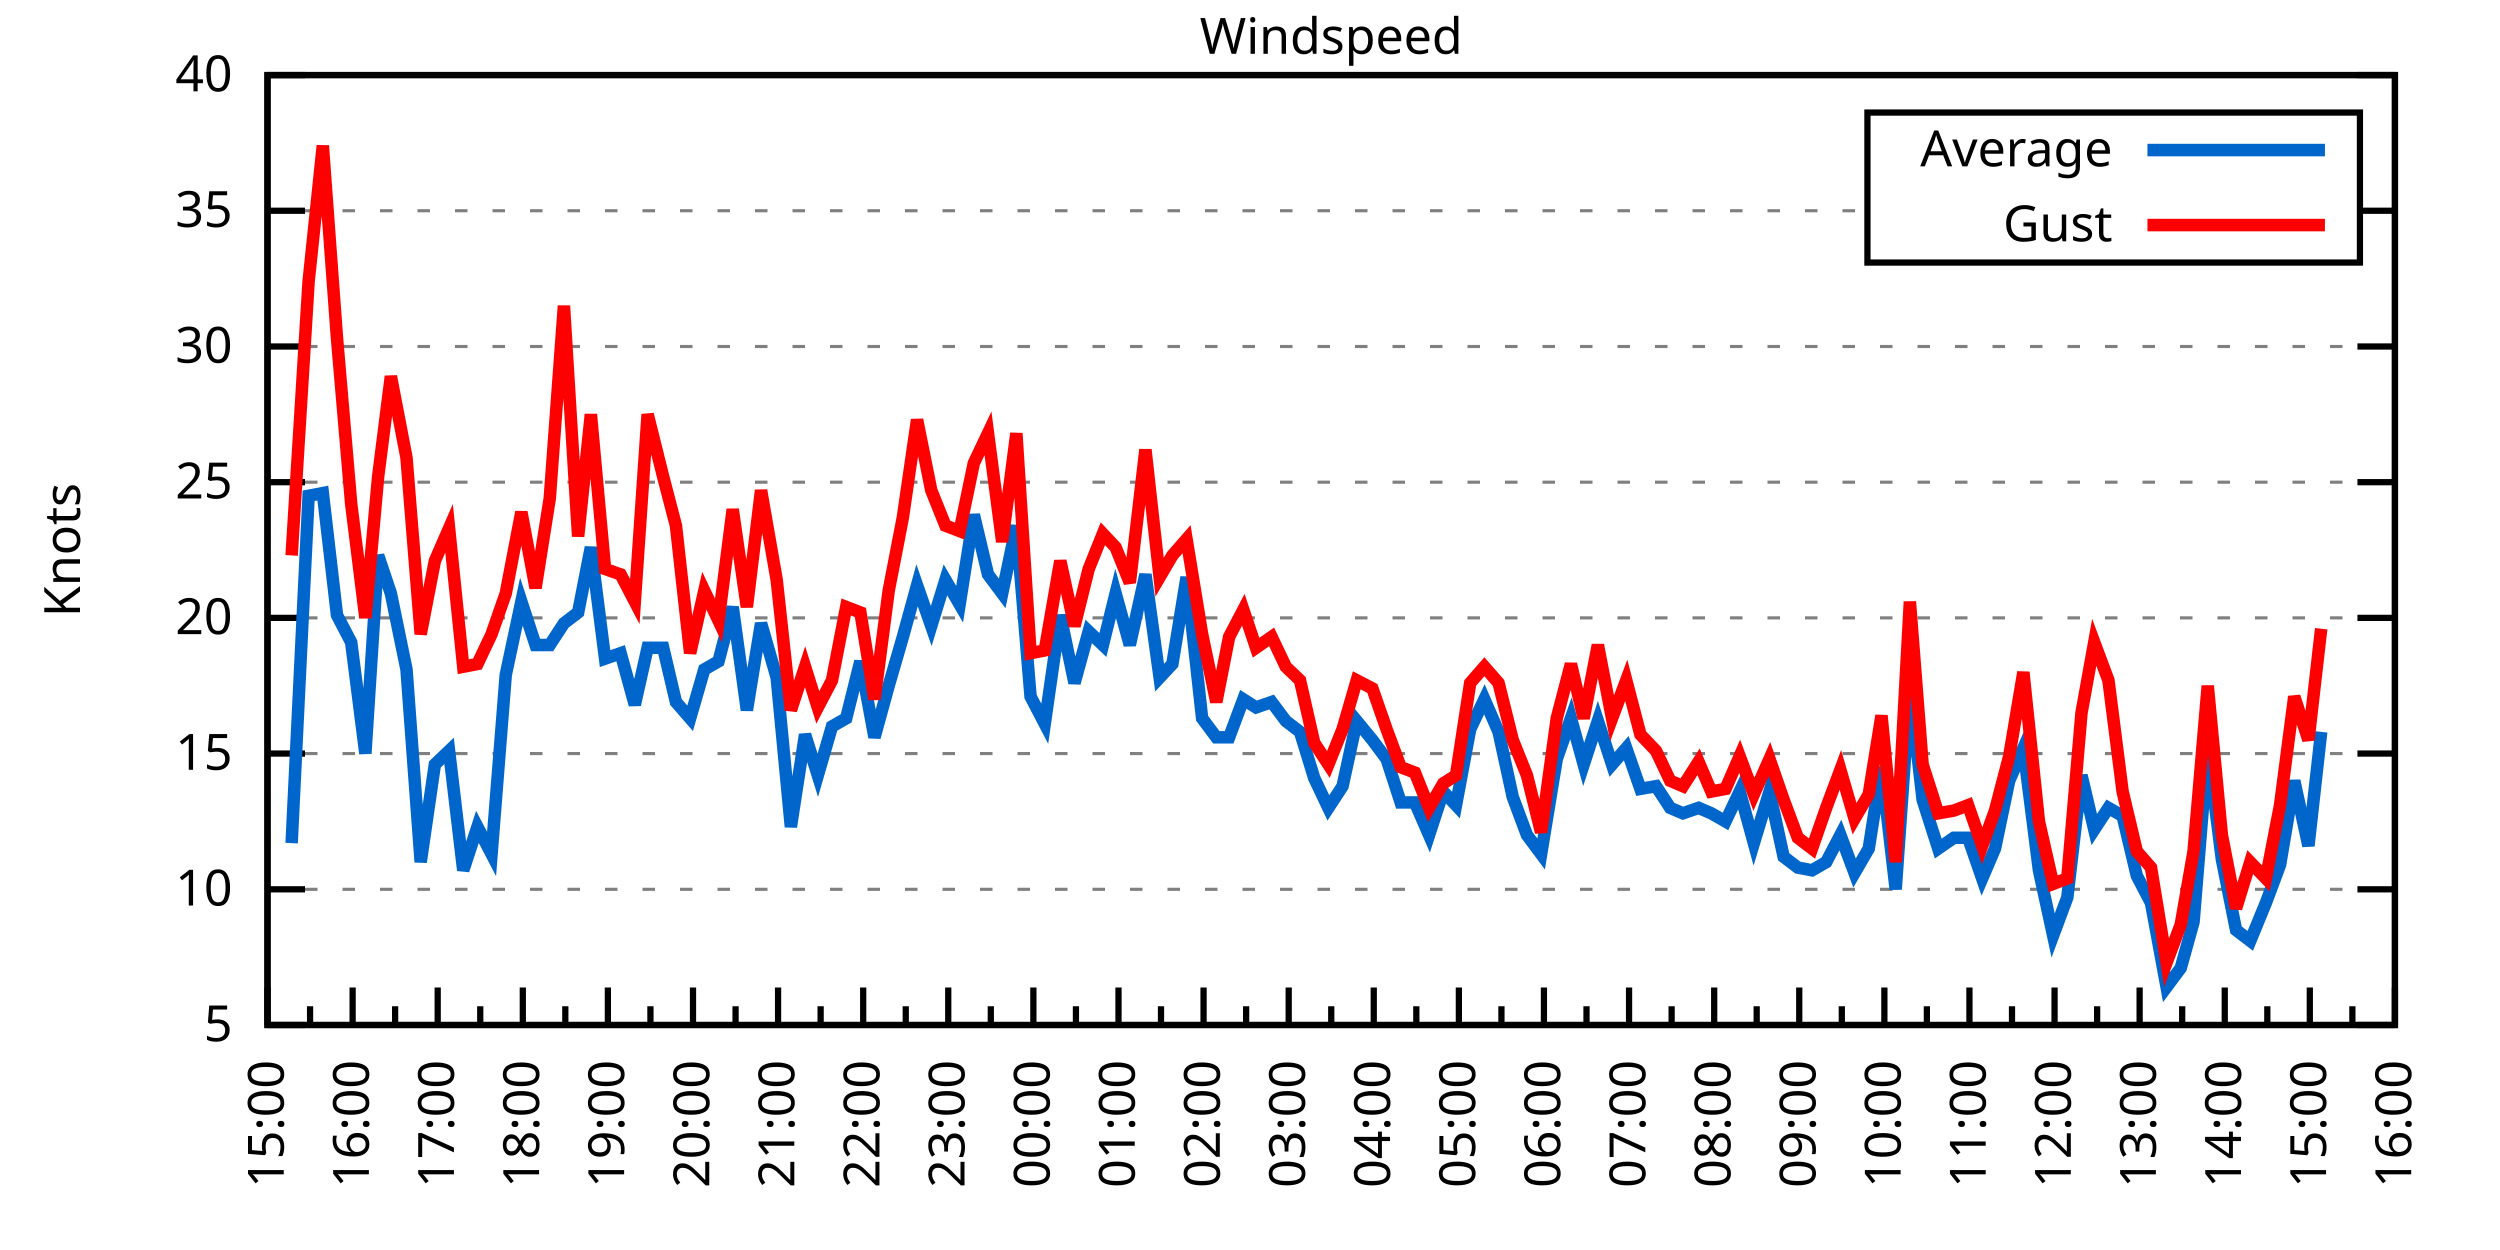
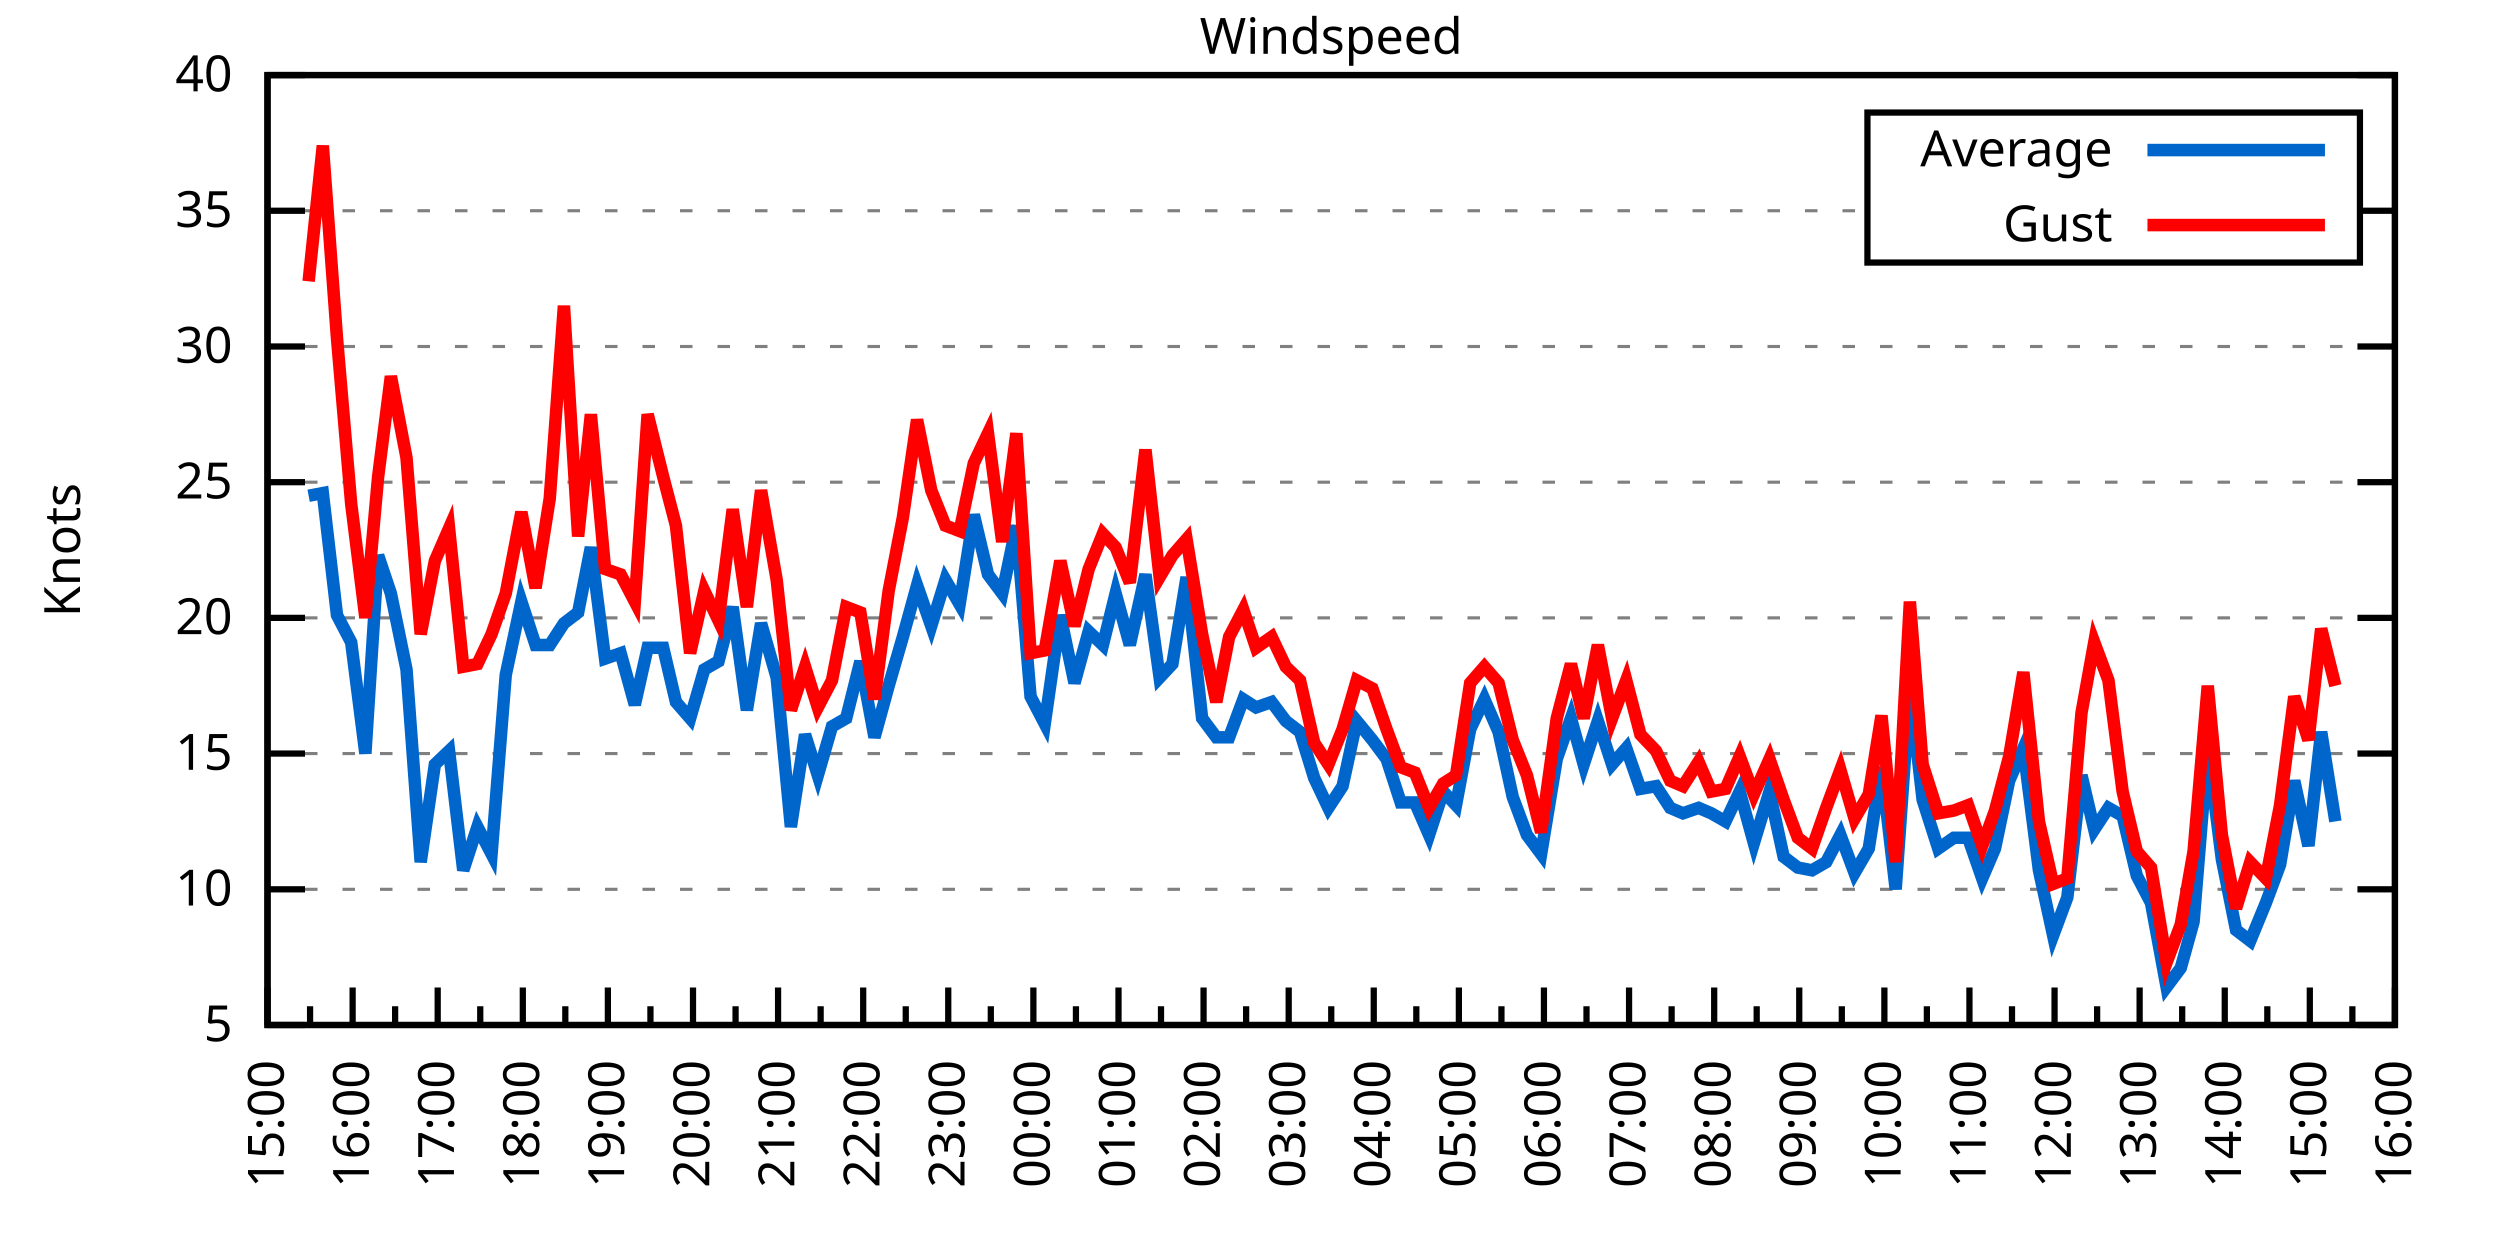
<svg xmlns="http://www.w3.org/2000/svg" xmlns:xlink="http://www.w3.org/1999/xlink" width="400" height="200" viewBox="0 0 400 200">
  <g id="gnuplot_canvas">
    <rect x="0" y="0" width="400" height="200" fill="none" />
    <defs>
      <circle id="gpDot" r="0.5" stroke-width="0.5" stroke="currentColor" />
      <path id="gpPt0" stroke-width="0.333" stroke="currentColor" d="M-1,0 h2 M0,-1 v2" />
      <path id="gpPt1" stroke-width="0.333" stroke="currentColor" d="M-1,-1 L1,1 M1,-1 L-1,1" />
      <path id="gpPt2" stroke-width="0.333" stroke="currentColor" d="M-1,0 L1,0 M0,-1 L0,1 M-1,-1 L1,1 M-1,1 L1,-1" />
      <rect id="gpPt3" stroke-width="0.333" stroke="currentColor" x="-1" y="-1" width="2" height="2" />
      <rect id="gpPt4" stroke-width="0.333" stroke="currentColor" fill="currentColor" x="-1" y="-1" width="2" height="2" />
      <circle id="gpPt5" stroke-width="0.333" stroke="currentColor" cx="0" cy="0" r="1" />
      <use xlink:href="#gpPt5" id="gpPt6" fill="currentColor" stroke="none" />
      <path id="gpPt7" stroke-width="0.333" stroke="currentColor" d="M0,-1.33 L-1.33,0.67 L1.33,0.67 z" />
      <use xlink:href="#gpPt7" id="gpPt8" fill="currentColor" stroke="none" />
      <use xlink:href="#gpPt7" id="gpPt9" stroke="currentColor" transform="rotate(180)" />
      <use xlink:href="#gpPt9" id="gpPt10" fill="currentColor" stroke="none" />
      <use xlink:href="#gpPt3" id="gpPt11" stroke="currentColor" transform="rotate(45)" />
      <use xlink:href="#gpPt11" id="gpPt12" fill="currentColor" stroke="none" />
      <path id="gpPt13" stroke-width="0.333" stroke="currentColor" d="M0,1.330 L1.265,0.411 L0.782,-1.067 L-0.782,-1.076 L-1.265,0.411 z" />
      <use xlink:href="#gpPt13" id="gpPt14" fill="currentColor" stroke="none" />
      <filter id="textbox" filterUnits="objectBoundingBox" x="0" y="0" height="1" width="1">
        <feFlood flood-color="white" flood-opacity="1" result="bgnd" />
        <feComposite in="SourceGraphic" in2="bgnd" operator="atop" />
      </filter>
      <filter id="greybox" filterUnits="objectBoundingBox" x="0" y="0" height="1" width="1">
        <feFlood flood-color="lightgrey" flood-opacity="1" result="grey" />
        <feComposite in="SourceGraphic" in2="grey" operator="atop" />
      </filter>
    </defs>
    <g fill="none" color="white" stroke="currentColor" stroke-width="1.00" stroke-linecap="butt" stroke-linejoin="miter">
</g>
    <g fill="none" color="black" stroke="currentColor" stroke-width="1.00" stroke-linecap="butt" stroke-linejoin="miter">
      <g stroke="none" shape-rendering="crispEdges">
        <polygon fill="rgb(255, 255, 255)" points="42.80,164.00 383.18,164.00 383.18,12.02 42.80,12.02 " />
      </g>
    </g>
    <g fill="none" color="black" stroke="currentColor" stroke-width="1.00" stroke-linecap="butt" stroke-linejoin="miter">
</g>
    <g fill="none" color="black" stroke="black" stroke-width="0.50" stroke-linecap="butt" stroke-linejoin="miter">
</g>
    <g fill="none" color="gray" stroke="currentColor" stroke-width="0.50" stroke-linecap="butt" stroke-linejoin="miter">
      <path stroke="gray" stroke-dasharray="2,4" class="gridline" d="M42.80,164.00 L383.19,164.00  " />
    </g>
    <g fill="none" color="gray" stroke="gray" stroke-width="1.00" stroke-linecap="butt" stroke-linejoin="miter">
</g>
    <g fill="none" color="black" stroke="currentColor" stroke-width="1.00" stroke-linecap="butt" stroke-linejoin="miter">
      <path stroke="black" d="M42.80,164.00 L48.80,164.00 M383.19,164.00 L377.19,164.00  " />
      <g transform="translate(37.20,166.60)" stroke="none" fill="black" font-family="Sans" font-size="8.00" text-anchor="end">
        <text>
          <tspan font-family="Sans"> 5</tspan>
        </text>
      </g>
    </g>
    <g fill="none" color="black" stroke="currentColor" stroke-width="1.00" stroke-linecap="butt" stroke-linejoin="miter">
</g>
    <g fill="none" color="black" stroke="black" stroke-width="0.50" stroke-linecap="butt" stroke-linejoin="miter">
</g>
    <g fill="none" color="gray" stroke="currentColor" stroke-width="0.50" stroke-linecap="butt" stroke-linejoin="miter">
      <path stroke="gray" stroke-dasharray="2,4" class="gridline" d="M42.80,142.29 L383.19,142.29  " />
    </g>
    <g fill="none" color="gray" stroke="gray" stroke-width="1.00" stroke-linecap="butt" stroke-linejoin="miter">
</g>
    <g fill="none" color="black" stroke="currentColor" stroke-width="1.00" stroke-linecap="butt" stroke-linejoin="miter">
      <path stroke="black" d="M42.80,142.29 L48.80,142.29 M383.19,142.29 L377.19,142.29  " />
      <g transform="translate(37.20,144.89)" stroke="none" fill="black" font-family="Sans" font-size="8.00" text-anchor="end">
        <text>
          <tspan font-family="Sans"> 10</tspan>
        </text>
      </g>
    </g>
    <g fill="none" color="black" stroke="currentColor" stroke-width="1.00" stroke-linecap="butt" stroke-linejoin="miter">
</g>
    <g fill="none" color="black" stroke="black" stroke-width="0.50" stroke-linecap="butt" stroke-linejoin="miter">
</g>
    <g fill="none" color="gray" stroke="currentColor" stroke-width="0.50" stroke-linecap="butt" stroke-linejoin="miter">
      <path stroke="gray" stroke-dasharray="2,4" class="gridline" d="M42.80,120.57 L383.19,120.57  " />
    </g>
    <g fill="none" color="gray" stroke="gray" stroke-width="1.00" stroke-linecap="butt" stroke-linejoin="miter">
</g>
    <g fill="none" color="black" stroke="currentColor" stroke-width="1.00" stroke-linecap="butt" stroke-linejoin="miter">
      <path stroke="black" d="M42.80,120.57 L48.80,120.57 M383.19,120.57 L377.19,120.57  " />
      <g transform="translate(37.20,123.17)" stroke="none" fill="black" font-family="Sans" font-size="8.00" text-anchor="end">
        <text>
          <tspan font-family="Sans"> 15</tspan>
        </text>
      </g>
    </g>
    <g fill="none" color="black" stroke="currentColor" stroke-width="1.00" stroke-linecap="butt" stroke-linejoin="miter">
</g>
    <g fill="none" color="black" stroke="black" stroke-width="0.50" stroke-linecap="butt" stroke-linejoin="miter">
</g>
    <g fill="none" color="gray" stroke="currentColor" stroke-width="0.50" stroke-linecap="butt" stroke-linejoin="miter">
      <path stroke="gray" stroke-dasharray="2,4" class="gridline" d="M42.80,98.86 L383.19,98.86  " />
    </g>
    <g fill="none" color="gray" stroke="gray" stroke-width="1.00" stroke-linecap="butt" stroke-linejoin="miter">
</g>
    <g fill="none" color="black" stroke="currentColor" stroke-width="1.00" stroke-linecap="butt" stroke-linejoin="miter">
      <path stroke="black" d="M42.80,98.86 L48.80,98.86 M383.19,98.86 L377.19,98.86  " />
      <g transform="translate(37.20,101.46)" stroke="none" fill="black" font-family="Sans" font-size="8.00" text-anchor="end">
        <text>
          <tspan font-family="Sans"> 20</tspan>
        </text>
      </g>
    </g>
    <g fill="none" color="black" stroke="currentColor" stroke-width="1.00" stroke-linecap="butt" stroke-linejoin="miter">
</g>
    <g fill="none" color="black" stroke="black" stroke-width="0.50" stroke-linecap="butt" stroke-linejoin="miter">
</g>
    <g fill="none" color="gray" stroke="currentColor" stroke-width="0.50" stroke-linecap="butt" stroke-linejoin="miter">
      <path stroke="gray" stroke-dasharray="2,4" class="gridline" d="M42.80,77.15 L383.19,77.15  " />
    </g>
    <g fill="none" color="gray" stroke="gray" stroke-width="1.00" stroke-linecap="butt" stroke-linejoin="miter">
</g>
    <g fill="none" color="black" stroke="currentColor" stroke-width="1.00" stroke-linecap="butt" stroke-linejoin="miter">
      <path stroke="black" d="M42.80,77.15 L48.80,77.15 M383.19,77.15 L377.19,77.15  " />
      <g transform="translate(37.20,79.75)" stroke="none" fill="black" font-family="Sans" font-size="8.00" text-anchor="end">
        <text>
          <tspan font-family="Sans"> 25</tspan>
        </text>
      </g>
    </g>
    <g fill="none" color="black" stroke="currentColor" stroke-width="1.00" stroke-linecap="butt" stroke-linejoin="miter">
</g>
    <g fill="none" color="black" stroke="black" stroke-width="0.50" stroke-linecap="butt" stroke-linejoin="miter">
</g>
    <g fill="none" color="gray" stroke="currentColor" stroke-width="0.50" stroke-linecap="butt" stroke-linejoin="miter">
      <path stroke="gray" stroke-dasharray="2,4" class="gridline" d="M42.80,55.44 L383.19,55.44  " />
    </g>
    <g fill="none" color="gray" stroke="gray" stroke-width="1.00" stroke-linecap="butt" stroke-linejoin="miter">
</g>
    <g fill="none" color="black" stroke="currentColor" stroke-width="1.00" stroke-linecap="butt" stroke-linejoin="miter">
      <path stroke="black" d="M42.80,55.44 L48.80,55.44 M383.19,55.44 L377.19,55.44  " />
      <g transform="translate(37.20,58.04)" stroke="none" fill="black" font-family="Sans" font-size="8.00" text-anchor="end">
        <text>
          <tspan font-family="Sans"> 30</tspan>
        </text>
      </g>
    </g>
    <g fill="none" color="black" stroke="currentColor" stroke-width="1.00" stroke-linecap="butt" stroke-linejoin="miter">
</g>
    <g fill="none" color="black" stroke="black" stroke-width="0.50" stroke-linecap="butt" stroke-linejoin="miter">
</g>
    <g fill="none" color="gray" stroke="currentColor" stroke-width="0.50" stroke-linecap="butt" stroke-linejoin="miter">
      <path stroke="gray" stroke-dasharray="2,4" class="gridline" d="M42.80,33.72 L298.79,33.72 M377.59,33.72 L383.19,33.72  " />
    </g>
    <g fill="none" color="gray" stroke="gray" stroke-width="1.00" stroke-linecap="butt" stroke-linejoin="miter">
</g>
    <g fill="none" color="black" stroke="currentColor" stroke-width="1.00" stroke-linecap="butt" stroke-linejoin="miter">
      <path stroke="black" d="M42.80,33.72 L48.80,33.72 M383.19,33.72 L377.19,33.72  " />
      <g transform="translate(37.20,36.32)" stroke="none" fill="black" font-family="Sans" font-size="8.00" text-anchor="end">
        <text>
          <tspan font-family="Sans"> 35</tspan>
        </text>
      </g>
    </g>
    <g fill="none" color="black" stroke="currentColor" stroke-width="1.00" stroke-linecap="butt" stroke-linejoin="miter">
</g>
    <g fill="none" color="black" stroke="black" stroke-width="0.50" stroke-linecap="butt" stroke-linejoin="miter">
</g>
    <g fill="none" color="gray" stroke="currentColor" stroke-width="0.50" stroke-linecap="butt" stroke-linejoin="miter">
      <path stroke="gray" stroke-dasharray="2,4" class="gridline" d="M42.80,12.01 L383.19,12.01  " />
    </g>
    <g fill="none" color="gray" stroke="gray" stroke-width="1.00" stroke-linecap="butt" stroke-linejoin="miter">
</g>
    <g fill="none" color="black" stroke="currentColor" stroke-width="1.00" stroke-linecap="butt" stroke-linejoin="miter">
      <path stroke="black" d="M42.80,12.01 L48.80,12.01 M383.19,12.01 L377.19,12.01  " />
      <g transform="translate(37.20,14.61)" stroke="none" fill="black" font-family="Sans" font-size="8.00" text-anchor="end">
        <text>
          <tspan font-family="Sans"> 40</tspan>
        </text>
      </g>
    </g>
    <g fill="none" color="black" stroke="currentColor" stroke-width="1.00" stroke-linecap="butt" stroke-linejoin="miter">
      <path stroke="black" d="M42.80,164.00 L42.80,158.00  " />
      <g transform="translate(45.40,169.60) rotate(270)" stroke="none" fill="black" font-family="Sans" font-size="8.00" text-anchor="end">
        <text>
          <tspan font-family="Sans">15:00</tspan>
        </text>
      </g>
    </g>
    <g fill="none" color="black" stroke="currentColor" stroke-width="1.00" stroke-linecap="butt" stroke-linejoin="miter">
      <path stroke="black" d="M49.61,164.00 L49.61,161.00 M56.42,164.00 L56.42,158.00  " />
      <g transform="translate(59.02,169.60) rotate(270)" stroke="none" fill="black" font-family="Sans" font-size="8.00" text-anchor="end">
        <text>
          <tspan font-family="Sans">16:00</tspan>
        </text>
      </g>
    </g>
    <g fill="none" color="black" stroke="currentColor" stroke-width="1.00" stroke-linecap="butt" stroke-linejoin="miter">
      <path stroke="black" d="M63.22,164.00 L63.22,161.00 M70.03,164.00 L70.03,158.00  " />
      <g transform="translate(72.63,169.60) rotate(270)" stroke="none" fill="black" font-family="Sans" font-size="8.00" text-anchor="end">
        <text>
          <tspan font-family="Sans">17:00</tspan>
        </text>
      </g>
    </g>
    <g fill="none" color="black" stroke="currentColor" stroke-width="1.00" stroke-linecap="butt" stroke-linejoin="miter">
      <path stroke="black" d="M76.84,164.00 L76.84,161.00 M83.65,164.00 L83.65,158.00  " />
      <g transform="translate(86.25,169.60) rotate(270)" stroke="none" fill="black" font-family="Sans" font-size="8.00" text-anchor="end">
        <text>
          <tspan font-family="Sans">18:00</tspan>
        </text>
      </g>
    </g>
    <g fill="none" color="black" stroke="currentColor" stroke-width="1.00" stroke-linecap="butt" stroke-linejoin="miter">
      <path stroke="black" d="M90.45,164.00 L90.45,161.00 M97.26,164.00 L97.26,158.00  " />
      <g transform="translate(99.86,169.60) rotate(270)" stroke="none" fill="black" font-family="Sans" font-size="8.00" text-anchor="end">
        <text>
          <tspan font-family="Sans">19:00</tspan>
        </text>
      </g>
    </g>
    <g fill="none" color="black" stroke="currentColor" stroke-width="1.00" stroke-linecap="butt" stroke-linejoin="miter">
      <path stroke="black" d="M104.07,164.00 L104.07,161.00 M110.88,164.00 L110.88,158.00  " />
      <g transform="translate(113.48,169.60) rotate(270)" stroke="none" fill="black" font-family="Sans" font-size="8.00" text-anchor="end">
        <text>
          <tspan font-family="Sans">20:00</tspan>
        </text>
      </g>
    </g>
    <g fill="none" color="black" stroke="currentColor" stroke-width="1.00" stroke-linecap="butt" stroke-linejoin="miter">
      <path stroke="black" d="M117.69,164.00 L117.69,161.00 M124.49,164.00 L124.49,158.00  " />
      <g transform="translate(127.09,169.60) rotate(270)" stroke="none" fill="black" font-family="Sans" font-size="8.00" text-anchor="end">
        <text>
          <tspan font-family="Sans">21:00</tspan>
        </text>
      </g>
    </g>
    <g fill="none" color="black" stroke="currentColor" stroke-width="1.00" stroke-linecap="butt" stroke-linejoin="miter">
      <path stroke="black" d="M131.30,164.00 L131.30,161.00 M138.11,164.00 L138.11,158.00  " />
      <g transform="translate(140.71,169.60) rotate(270)" stroke="none" fill="black" font-family="Sans" font-size="8.00" text-anchor="end">
        <text>
          <tspan font-family="Sans">22:00</tspan>
        </text>
      </g>
    </g>
    <g fill="none" color="black" stroke="currentColor" stroke-width="1.00" stroke-linecap="butt" stroke-linejoin="miter">
      <path stroke="black" d="M144.92,164.00 L144.92,161.00 M151.72,164.00 L151.72,158.00  " />
      <g transform="translate(154.32,169.60) rotate(270)" stroke="none" fill="black" font-family="Sans" font-size="8.00" text-anchor="end">
        <text>
          <tspan font-family="Sans">23:00</tspan>
        </text>
      </g>
    </g>
    <g fill="none" color="black" stroke="currentColor" stroke-width="1.00" stroke-linecap="butt" stroke-linejoin="miter">
      <path stroke="black" d="M158.53,164.00 L158.53,161.00 M165.34,164.00 L165.34,158.00  " />
      <g transform="translate(167.94,169.60) rotate(270)" stroke="none" fill="black" font-family="Sans" font-size="8.00" text-anchor="end">
        <text>
          <tspan font-family="Sans">00:00</tspan>
        </text>
      </g>
    </g>
    <g fill="none" color="black" stroke="currentColor" stroke-width="1.00" stroke-linecap="butt" stroke-linejoin="miter">
      <path stroke="black" d="M172.15,164.00 L172.15,161.00 M178.96,164.00 L178.96,158.00  " />
      <g transform="translate(181.56,169.60) rotate(270)" stroke="none" fill="black" font-family="Sans" font-size="8.00" text-anchor="end">
        <text>
          <tspan font-family="Sans">01:00</tspan>
        </text>
      </g>
    </g>
    <g fill="none" color="black" stroke="currentColor" stroke-width="1.00" stroke-linecap="butt" stroke-linejoin="miter">
      <path stroke="black" d="M185.76,164.00 L185.76,161.00 M192.57,164.00 L192.57,158.00  " />
      <g transform="translate(195.17,169.60) rotate(270)" stroke="none" fill="black" font-family="Sans" font-size="8.00" text-anchor="end">
        <text>
          <tspan font-family="Sans">02:00</tspan>
        </text>
      </g>
    </g>
    <g fill="none" color="black" stroke="currentColor" stroke-width="1.00" stroke-linecap="butt" stroke-linejoin="miter">
      <path stroke="black" d="M199.38,164.00 L199.38,161.00 M206.19,164.00 L206.19,158.00  " />
      <g transform="translate(208.79,169.60) rotate(270)" stroke="none" fill="black" font-family="Sans" font-size="8.00" text-anchor="end">
        <text>
          <tspan font-family="Sans">03:00</tspan>
        </text>
      </g>
    </g>
    <g fill="none" color="black" stroke="currentColor" stroke-width="1.00" stroke-linecap="butt" stroke-linejoin="miter">
      <path stroke="black" d="M213.00,164.00 L213.00,161.00 M219.80,164.00 L219.80,158.00  " />
      <g transform="translate(222.40,169.60) rotate(270)" stroke="none" fill="black" font-family="Sans" font-size="8.00" text-anchor="end">
        <text>
          <tspan font-family="Sans">04:00</tspan>
        </text>
      </g>
    </g>
    <g fill="none" color="black" stroke="currentColor" stroke-width="1.00" stroke-linecap="butt" stroke-linejoin="miter">
      <path stroke="black" d="M226.61,164.00 L226.61,161.00 M233.42,164.00 L233.42,158.00  " />
      <g transform="translate(236.02,169.60) rotate(270)" stroke="none" fill="black" font-family="Sans" font-size="8.00" text-anchor="end">
        <text>
          <tspan font-family="Sans">05:00</tspan>
        </text>
      </g>
    </g>
    <g fill="none" color="black" stroke="currentColor" stroke-width="1.00" stroke-linecap="butt" stroke-linejoin="miter">
      <path stroke="black" d="M240.23,164.00 L240.23,161.00 M247.03,164.00 L247.03,158.00  " />
      <g transform="translate(249.63,169.60) rotate(270)" stroke="none" fill="black" font-family="Sans" font-size="8.00" text-anchor="end">
        <text>
          <tspan font-family="Sans">06:00</tspan>
        </text>
      </g>
    </g>
    <g fill="none" color="black" stroke="currentColor" stroke-width="1.00" stroke-linecap="butt" stroke-linejoin="miter">
      <path stroke="black" d="M253.84,164.00 L253.84,161.00 M260.65,164.00 L260.65,158.00  " />
      <g transform="translate(263.25,169.60) rotate(270)" stroke="none" fill="black" font-family="Sans" font-size="8.00" text-anchor="end">
        <text>
          <tspan font-family="Sans">07:00</tspan>
        </text>
      </g>
    </g>
    <g fill="none" color="black" stroke="currentColor" stroke-width="1.00" stroke-linecap="butt" stroke-linejoin="miter">
      <path stroke="black" d="M267.46,164.00 L267.46,161.00 M274.27,164.00 L274.27,158.00  " />
      <g transform="translate(276.87,169.60) rotate(270)" stroke="none" fill="black" font-family="Sans" font-size="8.00" text-anchor="end">
        <text>
          <tspan font-family="Sans">08:00</tspan>
        </text>
      </g>
    </g>
    <g fill="none" color="black" stroke="currentColor" stroke-width="1.00" stroke-linecap="butt" stroke-linejoin="miter">
      <path stroke="black" d="M281.07,164.00 L281.07,161.00 M287.88,164.00 L287.88,158.00  " />
      <g transform="translate(290.48,169.60) rotate(270)" stroke="none" fill="black" font-family="Sans" font-size="8.00" text-anchor="end">
        <text>
          <tspan font-family="Sans">09:00</tspan>
        </text>
      </g>
    </g>
    <g fill="none" color="black" stroke="currentColor" stroke-width="1.00" stroke-linecap="butt" stroke-linejoin="miter">
      <path stroke="black" d="M294.69,164.00 L294.69,161.00 M301.50,164.00 L301.50,158.00  " />
      <g transform="translate(304.10,169.60) rotate(270)" stroke="none" fill="black" font-family="Sans" font-size="8.00" text-anchor="end">
        <text>
          <tspan font-family="Sans">10:00</tspan>
        </text>
      </g>
    </g>
    <g fill="none" color="black" stroke="currentColor" stroke-width="1.00" stroke-linecap="butt" stroke-linejoin="miter">
      <path stroke="black" d="M308.30,164.00 L308.30,161.00 M315.11,164.00 L315.11,158.00  " />
      <g transform="translate(317.71,169.60) rotate(270)" stroke="none" fill="black" font-family="Sans" font-size="8.00" text-anchor="end">
        <text>
          <tspan font-family="Sans">11:00</tspan>
        </text>
      </g>
    </g>
    <g fill="none" color="black" stroke="currentColor" stroke-width="1.00" stroke-linecap="butt" stroke-linejoin="miter">
      <path stroke="black" d="M321.92,164.00 L321.92,161.00 M328.73,164.00 L328.73,158.00  " />
      <g transform="translate(331.33,169.60) rotate(270)" stroke="none" fill="black" font-family="Sans" font-size="8.00" text-anchor="end">
        <text>
          <tspan font-family="Sans">12:00</tspan>
        </text>
      </g>
    </g>
    <g fill="none" color="black" stroke="currentColor" stroke-width="1.00" stroke-linecap="butt" stroke-linejoin="miter">
      <path stroke="black" d="M335.54,164.00 L335.54,161.00 M342.34,164.00 L342.34,158.00  " />
      <g transform="translate(344.94,169.60) rotate(270)" stroke="none" fill="black" font-family="Sans" font-size="8.00" text-anchor="end">
        <text>
          <tspan font-family="Sans">13:00</tspan>
        </text>
      </g>
    </g>
    <g fill="none" color="black" stroke="currentColor" stroke-width="1.00" stroke-linecap="butt" stroke-linejoin="miter">
      <path stroke="black" d="M349.15,164.00 L349.15,161.00 M355.96,164.00 L355.96,158.00  " />
      <g transform="translate(358.56,169.60) rotate(270)" stroke="none" fill="black" font-family="Sans" font-size="8.00" text-anchor="end">
        <text>
          <tspan font-family="Sans">14:00</tspan>
        </text>
      </g>
    </g>
    <g fill="none" color="black" stroke="currentColor" stroke-width="1.00" stroke-linecap="butt" stroke-linejoin="miter">
      <path stroke="black" d="M362.77,164.00 L362.77,161.00 M369.57,164.00 L369.57,158.00  " />
      <g transform="translate(372.17,169.60) rotate(270)" stroke="none" fill="black" font-family="Sans" font-size="8.00" text-anchor="end">
        <text>
          <tspan font-family="Sans">15:00</tspan>
        </text>
      </g>
    </g>
    <g fill="none" color="black" stroke="currentColor" stroke-width="1.00" stroke-linecap="butt" stroke-linejoin="miter">
      <path stroke="black" d="M376.38,164.00 L376.38,161.00 M383.19,164.00 L383.19,158.00  " />
      <g transform="translate(385.79,169.60) rotate(270)" stroke="none" fill="black" font-family="Sans" font-size="8.00" text-anchor="end">
        <text>
          <tspan font-family="Sans">16:00</tspan>
        </text>
      </g>
    </g>
    <g fill="none" color="black" stroke="currentColor" stroke-width="1.00" stroke-linecap="butt" stroke-linejoin="miter">
</g>
    <g fill="none" color="black" stroke="currentColor" stroke-width="1.00" stroke-linecap="butt" stroke-linejoin="miter">
      <path stroke="black" d="M42.80,12.01 L42.80,164.00 L383.19,164.00 L383.19,12.01 L42.80,12.01 Z  " />
    </g>
    <g fill="none" color="black" stroke="currentColor" stroke-width="1.00" stroke-linecap="butt" stroke-linejoin="miter">
      <g transform="translate(12.80,88.01) rotate(270)" stroke="none" fill="black" font-family="Sans" font-size="8.00" text-anchor="middle">
        <text>
          <tspan font-family="Sans">Knots</tspan>
        </text>
      </g>
    </g>
    <g fill="none" color="black" stroke="currentColor" stroke-width="1.00" stroke-linecap="butt" stroke-linejoin="miter">
</g>
    <g fill="none" color="black" stroke="currentColor" stroke-width="1.00" stroke-linecap="butt" stroke-linejoin="miter">
      <path stroke="black" d="M298.79,42.01 L298.79,18.01 L377.59,18.01 L377.59,42.01 L298.79,42.01 Z  " />
    </g>
    <g id="Windspeed_plot_1">
      <g fill="none" color="white" stroke="black" stroke-width="2.00" stroke-linecap="butt" stroke-linejoin="miter">
</g>
      <g fill="none" color="black" stroke="currentColor" stroke-width="2.00" stroke-linecap="butt" stroke-linejoin="miter">
        <g transform="translate(337.99,26.61)" stroke="none" fill="black" font-family="Sans" font-size="8.00" text-anchor="end">
          <text>
            <tspan font-family="Sans">Average</tspan>
          </text>
        </g>
      </g>
      <g fill="none" color="black" stroke="currentColor" stroke-width="2.00" stroke-linecap="butt" stroke-linejoin="miter">
-         <path stroke="rgb(  0, 102, 204)" d="M343.59,24.01 L371.99,24.01 M46.66,134.90 L49.38,79.32 L51.65,78.89 L53.92,98.43 L56.19,102.77 L58.46,120.57   L60.50,88.87 L62.54,94.95 L65.04,107.11 L67.31,137.94 L69.58,122.31 L71.85,120.14 L74.12,139.25 L76.39,132.30   L78.65,136.64 L80.92,107.98 L83.42,96.26 L85.69,103.20 L87.96,103.20 L90.23,99.73 L92.50,97.99 L94.54,87.57   L96.81,105.38 L99.30,104.51 L101.57,112.76 L103.62,103.64 L106.11,103.64 L108.15,112.32 L110.42,114.93 L112.69,107.11   L114.96,105.81 L117.23,97.12 L119.50,113.63 L121.77,99.73 L124.27,108.42 L126.54,132.30 L128.81,117.53 L130.85,124.05   L133.12,116.23 L135.39,114.93 L137.66,105.81 L139.92,117.97 L142.19,109.72 L144.46,101.90 L146.73,93.65 L149.00,100.16   L151.27,92.78 L153.54,96.69 L155.81,82.36 L158.08,91.91 L160.35,94.95 L162.62,84.10 L164.89,111.45 L167.16,115.80   L169.65,98.43 L171.92,109.28 L174.19,101.03 L176.46,103.20 L178.50,94.95 L180.77,103.20 L183.27,91.91 L185.54,108.42   L187.58,106.24 L189.85,92.35 L192.34,114.93 L194.61,117.97 L196.66,117.97 L198.93,111.89 L200.97,113.19 L203.46,112.32   L205.73,115.36 L208.00,117.10 L210.27,124.48 L212.54,129.26 L214.81,125.79 L217.08,115.36 L219.58,118.40 L221.85,121.44   L224.11,128.39 L226.38,128.39 L228.65,133.60 L230.92,126.65 L232.96,128.83 L235.23,116.67 L237.50,111.89 L239.77,117.10   L242.04,127.52 L244.31,133.60 L246.58,136.64 L249.08,121.44 L251.35,114.93 L253.39,122.31 L255.66,115.36 L257.93,122.31   L260.20,119.71 L262.47,126.22 L264.96,125.79 L267.23,129.26 L269.27,130.13 L271.77,129.26 L273.81,130.13 L276.08,131.43   L278.35,126.65 L280.62,134.90 L283.12,126.65 L285.38,137.08 L287.65,138.81 L289.92,139.25 L292.19,137.94 L294.46,133.60   L296.73,139.68 L299.00,135.77 L301.04,122.75 L303.31,142.29 L305.58,110.15 L307.62,127.96 L310.12,135.77 L312.62,134.04   L314.89,134.04 L317.15,140.55 L319.20,135.77 L321.47,124.92 L323.74,119.71 L326.23,139.25 L328.50,149.67 L330.77,143.59   L333.04,124.05 L335.08,132.73 L337.35,129.26 L339.62,130.56 L341.89,140.12 L344.16,144.46 L346.65,157.92 L348.92,154.88   L350.97,147.50 L353.24,119.71 L355.50,137.51 L357.77,148.80 L360.04,150.54 L362.54,144.46 L364.81,138.38 L367.08,124.92   L369.35,135.34 L371.39,117.10  " />
+         <path stroke="rgb(  0, 102, 204)" d="M343.59,24.01 L371.99,24.01 M49.38,79.32 L51.65,78.89 L53.92,98.43 L56.19,102.77 L58.46,120.57 L60.50,88.87   L62.54,94.95 L65.04,107.11 L67.31,137.94 L69.58,122.31 L71.85,120.14 L74.12,139.25 L76.39,132.30 L78.65,136.64   L80.92,107.98 L83.42,96.26 L85.69,103.20 L87.96,103.20 L90.23,99.73 L92.50,97.99 L94.54,87.57 L96.81,105.38   L99.30,104.51 L101.57,112.76 L103.62,103.64 L106.11,103.64 L108.15,112.32 L110.42,114.93 L112.69,107.11 L114.96,105.81   L117.23,97.12 L119.50,113.63 L121.77,99.73 L124.27,108.42 L126.54,132.30 L128.81,117.53 L130.85,124.05 L133.12,116.23   L135.39,114.93 L137.66,105.81 L139.92,117.97 L142.19,109.72 L144.46,101.90 L146.73,93.65 L149.00,100.16 L151.27,92.78   L153.54,96.69 L155.81,82.36 L158.08,91.91 L160.35,94.95 L162.62,84.10 L164.89,111.45 L167.16,115.80 L169.65,98.43   L171.92,109.28 L174.19,101.03 L176.46,103.20 L178.50,94.95 L180.77,103.20 L183.27,91.91 L185.54,108.42 L187.58,106.24   L189.85,92.35 L192.34,114.93 L194.61,117.97 L196.66,117.97 L198.93,111.89 L200.97,113.19 L203.46,112.32 L205.73,115.36   L208.00,117.10 L210.27,124.48 L212.54,129.26 L214.81,125.79 L217.08,115.36 L219.58,118.40 L221.85,121.44 L224.11,128.39   L226.38,128.39 L228.65,133.60 L230.92,126.65 L232.96,128.83 L235.23,116.67 L237.50,111.89 L239.77,117.10 L242.04,127.52   L244.31,133.60 L246.58,136.64 L249.08,121.44 L251.35,114.93 L253.39,122.31 L255.66,115.36 L257.93,122.31 L260.20,119.71   L262.47,126.22 L264.96,125.79 L267.23,129.26 L269.27,130.13 L271.77,129.26 L273.81,130.13 L276.08,131.43 L278.35,126.65   L280.62,134.90 L283.12,126.65 L285.38,137.08 L287.65,138.81 L289.92,139.25 L292.19,137.94 L294.46,133.60 L296.73,139.68   L299.00,135.77 L301.04,122.75 L303.31,142.29 L305.58,110.15 L307.62,127.96 L310.12,135.77 L312.62,134.04 L314.89,134.04   L317.15,140.55 L319.20,135.77 L321.47,124.92 L323.74,119.71 L326.23,139.25 L328.50,149.67 L330.77,143.59 L333.04,124.05   L335.08,132.73 L337.35,129.26 L339.62,130.56 L341.89,140.12 L344.16,144.46 L346.65,157.92 L348.92,154.88 L350.97,147.50   L353.24,119.71 L355.50,137.51 L357.77,148.80 L360.04,150.54 L362.54,144.46 L364.81,138.38 L367.08,124.92 L369.35,135.34   L371.39,117.10 L373.66,131.43  " />
      </g>
    </g>
    <g id="Windspeed_plot_2">
      <g fill="none" color="black" stroke="currentColor" stroke-width="2.00" stroke-linecap="butt" stroke-linejoin="miter">
        <g transform="translate(337.99,38.61)" stroke="none" fill="black" font-family="Sans" font-size="8.00" text-anchor="end">
          <text>
            <tspan font-family="Sans">Gust</tspan>
          </text>
        </g>
      </g>
      <g fill="none" color="black" stroke="currentColor" stroke-width="2.00" stroke-linecap="butt" stroke-linejoin="miter">
-         <path stroke="rgb(255,   0,   0)" d="M343.59,36.01 L371.99,36.01 M46.66,88.87 L49.38,45.01 L51.65,23.30 L53.92,54.13 L56.19,80.62 L58.46,98.86   L60.50,76.28 L62.54,60.21 L65.04,73.24 L67.31,101.47 L69.58,89.74 L71.85,84.53 L74.12,106.68 L76.39,106.24   L78.65,101.47 L80.92,94.95 L83.42,81.93 L85.69,94.08 L87.96,79.75 L90.23,48.92 L92.50,85.83 L94.54,66.29   L96.81,91.04 L99.30,91.91 L101.57,96.26 L103.62,66.29 L106.11,76.28 L108.15,84.10 L110.42,104.51 L112.69,94.52   L114.96,99.30 L117.23,81.49 L119.50,97.12 L121.77,78.45 L124.27,92.78 L126.54,113.63 L128.81,106.68 L130.85,113.19   L133.12,108.85 L135.39,97.12 L137.66,97.99 L139.92,111.89 L142.19,94.52 L144.46,82.79 L146.73,67.16 L149.00,78.45   L151.27,84.10 L153.54,84.97 L155.81,74.11 L158.08,69.33 L160.35,86.70 L162.62,69.33 L164.89,104.51 L167.16,104.07   L169.65,89.74 L171.92,100.16 L174.19,91.04 L176.46,85.40 L178.50,87.57 L180.77,93.22 L183.27,71.94 L185.54,92.35   L187.58,88.87 L189.85,86.27 L192.34,101.47 L194.61,112.32 L196.66,101.90 L198.93,97.56 L200.97,103.64 L203.46,101.90   L205.73,106.68 L208.00,108.85 L210.27,118.84 L212.54,122.31 L214.81,116.67 L217.08,108.85 L219.58,110.15 L221.85,116.67   L224.11,122.75 L226.38,123.61 L228.65,129.26 L230.92,125.35 L232.96,124.05 L235.23,109.28 L237.50,106.68 L239.77,109.28   L242.04,118.40 L244.31,124.05 L246.58,133.17 L249.08,114.93 L251.35,106.24 L253.39,114.93 L255.66,103.20 L257.93,114.93   L260.20,108.85 L262.47,117.53 L264.96,120.14 L267.23,124.92 L269.27,125.79 L271.77,121.88 L273.81,126.65 L276.08,126.22   L278.35,121.01 L280.62,127.09 L283.12,121.44 L285.38,127.96 L287.65,134.04 L289.92,135.77 L292.19,129.26 L294.46,123.18   L296.73,131.00 L299.00,127.09 L301.04,114.49 L303.31,137.94 L305.58,96.26 L307.62,122.31 L310.12,130.13 L312.62,129.69   L314.89,128.83 L317.15,135.34 L319.20,129.69 L321.47,121.01 L323.74,107.55 L326.23,131.43 L328.50,141.42 L330.77,140.55   L333.04,114.06 L335.08,102.77 L337.35,108.85 L339.62,126.65 L341.89,136.21 L344.16,138.81 L346.65,154.01 L348.92,147.93   L350.97,136.21 L353.24,109.72 L355.50,133.60 L357.77,145.33 L360.04,137.94 L362.54,140.55 L364.81,128.83 L367.08,111.45   L369.35,118.40 L371.39,100.60  " />
+         <path stroke="rgb(255,   0,   0)" d="M343.59,36.01 L371.99,36.01 M49.38,45.01 L51.65,23.30 L53.92,54.13 L56.19,80.62 L58.46,98.86 L60.50,76.28   L62.54,60.21 L65.04,73.24 L67.31,101.47 L69.58,89.74 L71.85,84.53 L74.12,106.68 L76.39,106.24 L78.65,101.47   L80.92,94.95 L83.42,81.93 L85.69,94.08 L87.96,79.75 L90.23,48.92 L92.50,85.83 L94.54,66.29 L96.81,91.04   L99.30,91.91 L101.57,96.26 L103.62,66.29 L106.11,76.28 L108.15,84.10 L110.42,104.51 L112.69,94.52 L114.96,99.30   L117.23,81.49 L119.50,97.12 L121.77,78.45 L124.27,92.78 L126.54,113.63 L128.81,106.68 L130.85,113.19 L133.12,108.85   L135.39,97.12 L137.66,97.99 L139.92,111.89 L142.19,94.52 L144.46,82.79 L146.73,67.16 L149.00,78.45 L151.27,84.10   L153.54,84.97 L155.81,74.11 L158.08,69.33 L160.35,86.70 L162.62,69.33 L164.89,104.51 L167.16,104.07 L169.65,89.74   L171.92,100.16 L174.19,91.04 L176.46,85.40 L178.50,87.57 L180.77,93.22 L183.27,71.94 L185.54,92.35 L187.58,88.87   L189.85,86.27 L192.34,101.47 L194.61,112.32 L196.66,101.90 L198.93,97.56 L200.97,103.64 L203.46,101.90 L205.73,106.68   L208.00,108.85 L210.27,118.84 L212.54,122.31 L214.81,116.67 L217.08,108.85 L219.58,110.15 L221.85,116.67 L224.11,122.75   L226.38,123.61 L228.65,129.26 L230.92,125.35 L232.96,124.05 L235.23,109.28 L237.50,106.68 L239.77,109.28 L242.04,118.40   L244.31,124.05 L246.58,133.17 L249.08,114.93 L251.35,106.24 L253.39,114.93 L255.66,103.20 L257.93,114.93 L260.20,108.85   L262.47,117.53 L264.96,120.14 L267.23,124.92 L269.27,125.79 L271.77,121.88 L273.81,126.65 L276.08,126.22 L278.35,121.01   L280.62,127.09 L283.12,121.44 L285.38,127.96 L287.65,134.04 L289.92,135.77 L292.19,129.26 L294.46,123.18 L296.73,131.00   L299.00,127.09 L301.04,114.49 L303.31,137.94 L305.58,96.26 L307.62,122.31 L310.12,130.13 L312.62,129.69 L314.89,128.83   L317.15,135.34 L319.20,129.69 L321.47,121.01 L323.74,107.55 L326.23,131.43 L328.50,141.42 L330.77,140.55 L333.04,114.06   L335.08,102.77 L337.35,108.85 L339.62,126.65 L341.89,136.21 L344.16,138.81 L346.65,154.01 L348.92,147.93 L350.97,136.21   L353.24,109.72 L355.50,133.60 L357.77,145.33 L360.04,137.94 L362.54,140.55 L364.81,128.83 L367.08,111.45 L369.35,118.40   L371.39,100.60 L373.66,109.72  " />
      </g>
    </g>
    <g fill="none" color="black" stroke="currentColor" stroke-width="2.00" stroke-linecap="butt" stroke-linejoin="miter">
</g>
    <g fill="none" color="black" stroke="black" stroke-width="1.00" stroke-linecap="butt" stroke-linejoin="miter">
</g>
    <g fill="none" color="black" stroke="currentColor" stroke-width="1.00" stroke-linecap="butt" stroke-linejoin="miter">
      <path stroke="black" d="M42.80,12.01 L42.80,164.00 L383.19,164.00 L383.19,12.01 L42.80,12.01 Z  " />
    </g>
    <g fill="none" color="black" stroke="currentColor" stroke-width="1.00" stroke-linecap="butt" stroke-linejoin="miter">
      <g transform="translate(212.99,8.61)" stroke="none" fill="black" font-family="Sans" font-size="8.00" text-anchor="middle">
        <text>
          <tspan font-family="Sans">Windspeed</tspan>
        </text>
      </g>
    </g>
    <g fill="none" color="black" stroke="currentColor" stroke-width="1.00" stroke-linecap="butt" stroke-linejoin="miter">
</g>
  </g>
</svg>
